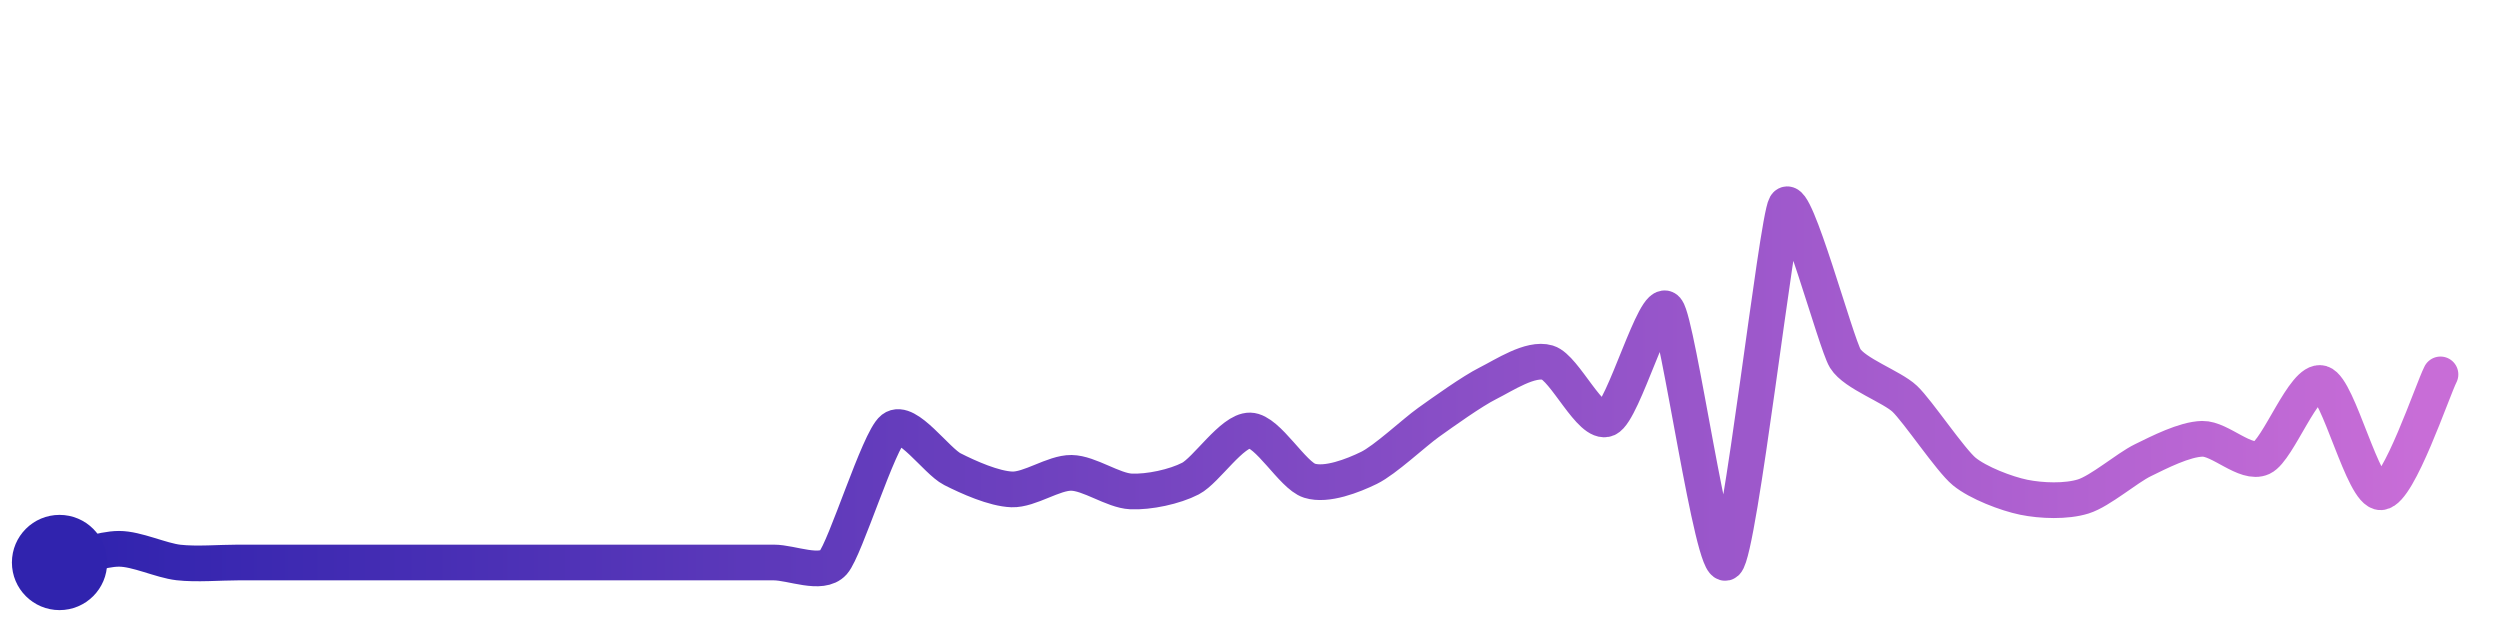
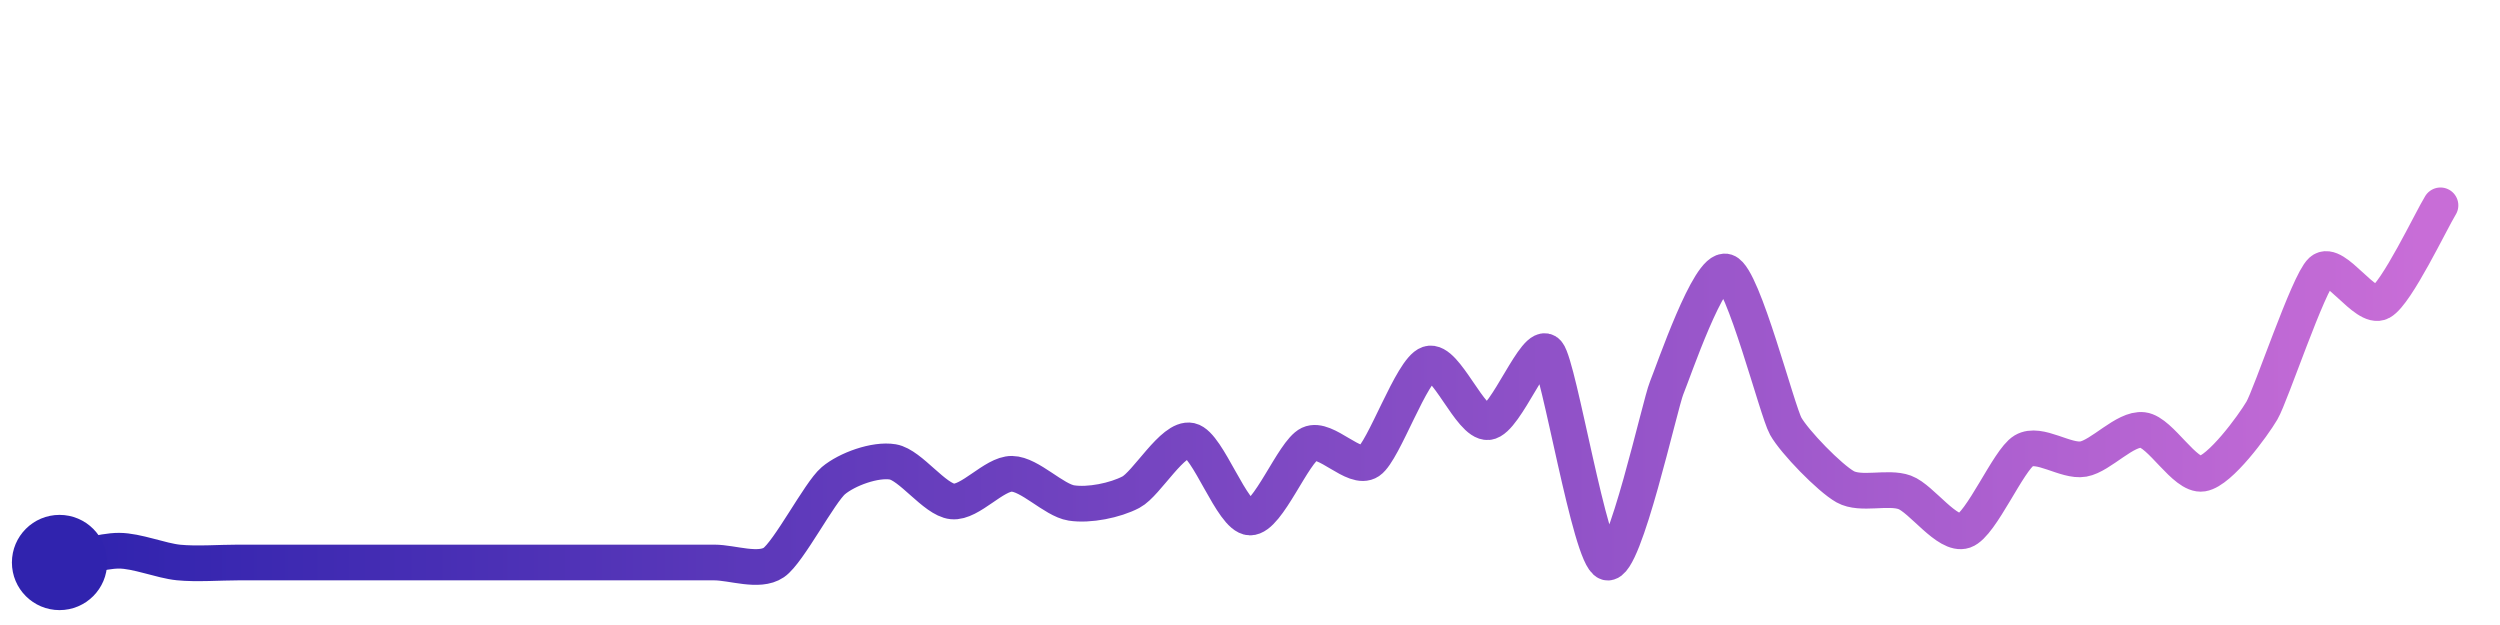
<svg xmlns="http://www.w3.org/2000/svg" width="200" height="50" viewBox="0 0 210 50">
  <defs>
    <linearGradient id="stroke" x1="0%" y1="0%" x2="100%" y2="0%">
      <stop stop-color="#3023AE" offset="0%" />
      <stop stop-color="#C86DD7" offset="100%" />
    </linearGradient>
  </defs>
-   <path stroke="url(#stroke)" stroke-width="3" stroke-linejoin="round" stroke-linecap="round" d="M5.00 46 C 6.46 45.66, 8.50 44.85, 10.00 44.85 S 13.51 45.83, 15.00 46.00 S 18.50 46.00, 20.00 46.00 S 23.50 46.00, 25.00 46.00 S 28.50 46.00, 30.00 46.00 S 33.50 46.00, 35.00 46.00 S 38.50 46.00, 40.00 46.00 S 43.50 46.00, 45.00 46.00 S 48.50 46.00, 50.00 46.00 S 53.50 46.00, 55.00 46.00 S 58.50 46.00, 60.00 46.00 S 63.50 46.00, 65.00 46.00 S 69.00 47.12, 70.00 46.00 S 73.82 35.69, 75.00 34.77 S 78.66 37.48, 80.00 38.16 S 83.50 39.81, 85.00 39.86 S 88.50 38.45, 90.00 38.47 S 93.50 39.96, 95.00 40.03 S 98.67 39.64, 100.00 38.95 S 103.50 34.88, 105.00 34.91 S 108.57 38.68, 110.00 39.13 S 113.65 38.71, 115.00 38.05 S 118.78 35.10, 120.00 34.23 S 123.66 31.61, 125.00 30.94 S 128.56 28.78, 130.00 29.21 S 133.63 34.54, 135.00 33.93 S 139.04 23.59, 140.00 24.74 S 143.87 46.99, 145.00 46.00 S 149.24 17.30, 150.00 16.00 S 154.21 27.58, 155.00 28.86 S 158.91 31.22, 160.00 32.25 S 163.84 37.41, 165.00 38.36 S 168.53 40.22, 170.00 40.52 S 173.57 40.90, 175.00 40.45 S 178.65 38.07, 180.00 37.41 S 183.50 35.64, 185.00 35.61 S 188.64 37.83, 190.00 37.20 S 193.56 30.52, 195.00 30.94 S 198.50 40.21, 200.00 40.10 S 204.32 31.54, 205.00 30.20" fill="none">
-     <animate attributeName="stroke-dashoffset" from="296.924" to="0" dur="2.2s" />
-     <animate attributeName="stroke-dasharray" from="296.924" to="296.924" />
+   <path stroke="url(#stroke)" stroke-width="3" stroke-linejoin="round" stroke-linecap="round" d="M5.00 46 C 6.47 45.71, 8.50 45.01, 10.00 45.01 S 13.51 45.85, 15.00 46.00 S 18.50 46.00, 20.00 46.00 S 23.50 46.00, 25.00 46.00 S 28.50 46.00, 30.00 46.00 S 33.50 46.00, 35.00 46.00 S 38.50 46.00, 40.00 46.00 S 43.50 46.00, 45.00 46.00 S 48.50 46.00, 50.00 46.00 S 53.50 46.00, 55.00 46.00 S 58.50 46.00, 60.00 46.00 S 63.76 46.85, 65.00 46.00 S 68.85 40.10, 70.00 39.13 S 73.52 37.30, 75.00 37.55 S 78.51 40.72, 80.00 40.87 S 83.50 38.53, 85.00 38.55 S 88.52 40.77, 90.00 41.00 S 93.67 40.79, 95.00 40.09 S 98.53 35.44, 100.00 35.76 S 103.50 42.18, 105.00 42.22 S 108.64 36.68, 110.00 36.04 S 113.76 38.34, 115.00 37.50 S 118.58 29.78, 120.00 29.31 S 123.51 34.35, 125.00 34.21 S 129.03 27.23, 130.00 28.37 S 133.56 45.58, 135.00 46.00 S 139.43 32.71, 140.00 31.33 S 143.57 21.10, 145.00 21.57 S 149.27 33.24, 150.00 34.55 S 153.69 38.91, 155.00 39.64 S 158.59 39.59, 160.00 40.11 S 163.58 43.82, 165.00 43.33 S 168.71 37.38, 170.00 36.61 S 173.52 37.57, 175.00 37.31 S 178.51 34.69, 180.00 34.87 S 183.52 38.78, 185.00 38.54 S 189.24 34.53, 190.00 33.24 S 193.89 22.51, 195.00 21.50 S 198.69 24.85, 200.00 24.13 S 204.21 17.28, 205.00 16.00" fill="none">
+     <animate attributeName="stroke-dashoffset" from="289.482" to="0" dur="2.2s" />
+     <animate attributeName="stroke-dasharray" from="289.482" to="289.482" />
  </path>
  <circle r="4" cx="5" cy="46" fill="#3023AE" />
-   <circle r="4" cx="205" cy="30.201" fill="#C86DD7" opacity="0">
+   <circle r="4" cx="205" cy="16" fill="#C86DD7" opacity="0">
    <animate attributeName="opacity" from="0" to="1" dur="0.1s" begin="2.2s" fill="freeze" />
  </circle>
</svg>
